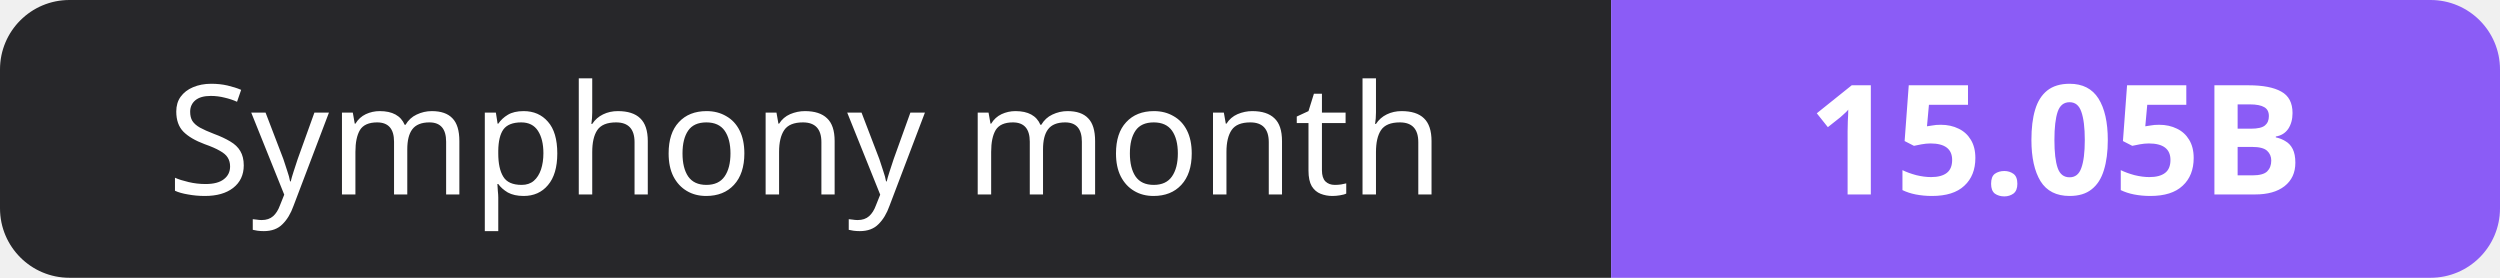
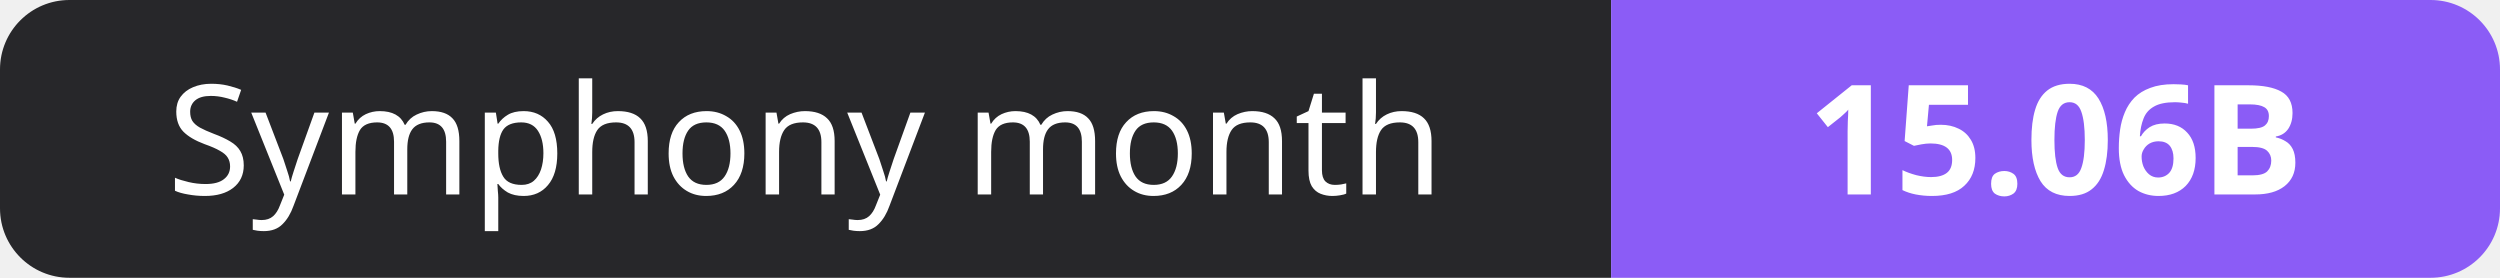
- <svg xmlns="http://www.w3.org/2000/svg" width="180" height="20" role="img" aria-label="Symphony month: 15.05B">
+ <svg xmlns="http://www.w3.org/2000/svg" width="180" height="20" role="img" aria-label="Symphony month: 15.06B">
  <clipPath id="r">
    <rect width="180" height="20" rx="5" fill="#fff" />
  </clipPath>
  <g clip-path="url(#r)">
    <rect width="116" height="20" fill="#27272a" />
    <rect x="116" width="64" height="20" fill="#8b5cf6" />
  </g>
  <g fill="#fff" text-anchor="middle" font-family="Verdana,Geneva,sans-serif" font-size="11">
    <text x="58.0" y="14">Symphony month</text>
-     <text x="148.0" y="14" font-weight="700">15.05B</text>
+     <text x="148.0" y="14" font-weight="700">15.06B</text>
  </g>
</svg>
